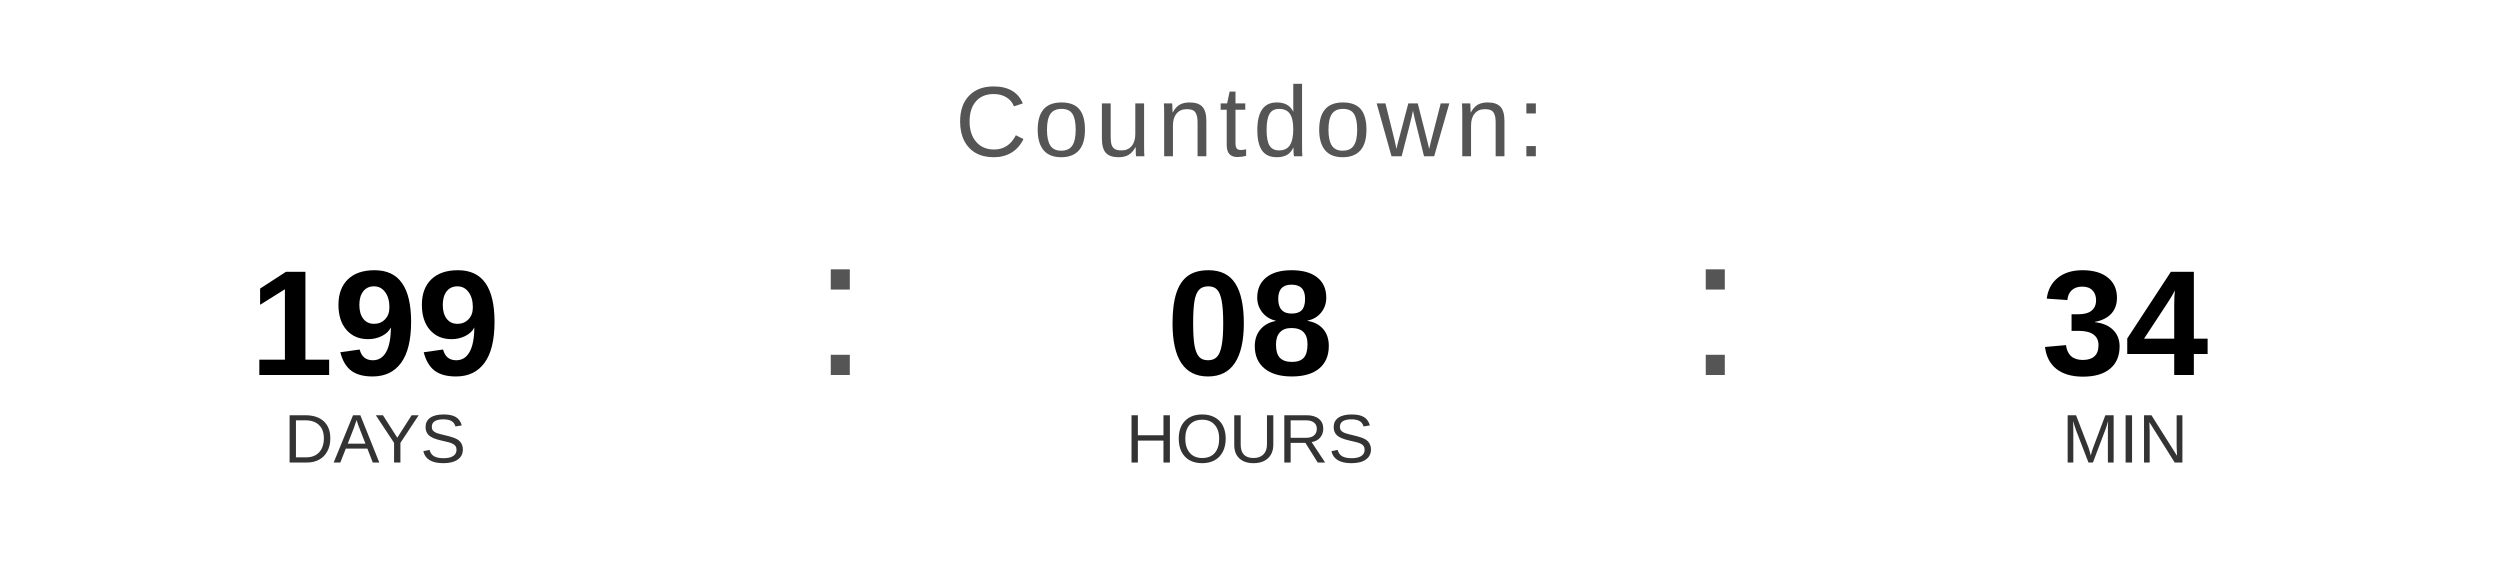
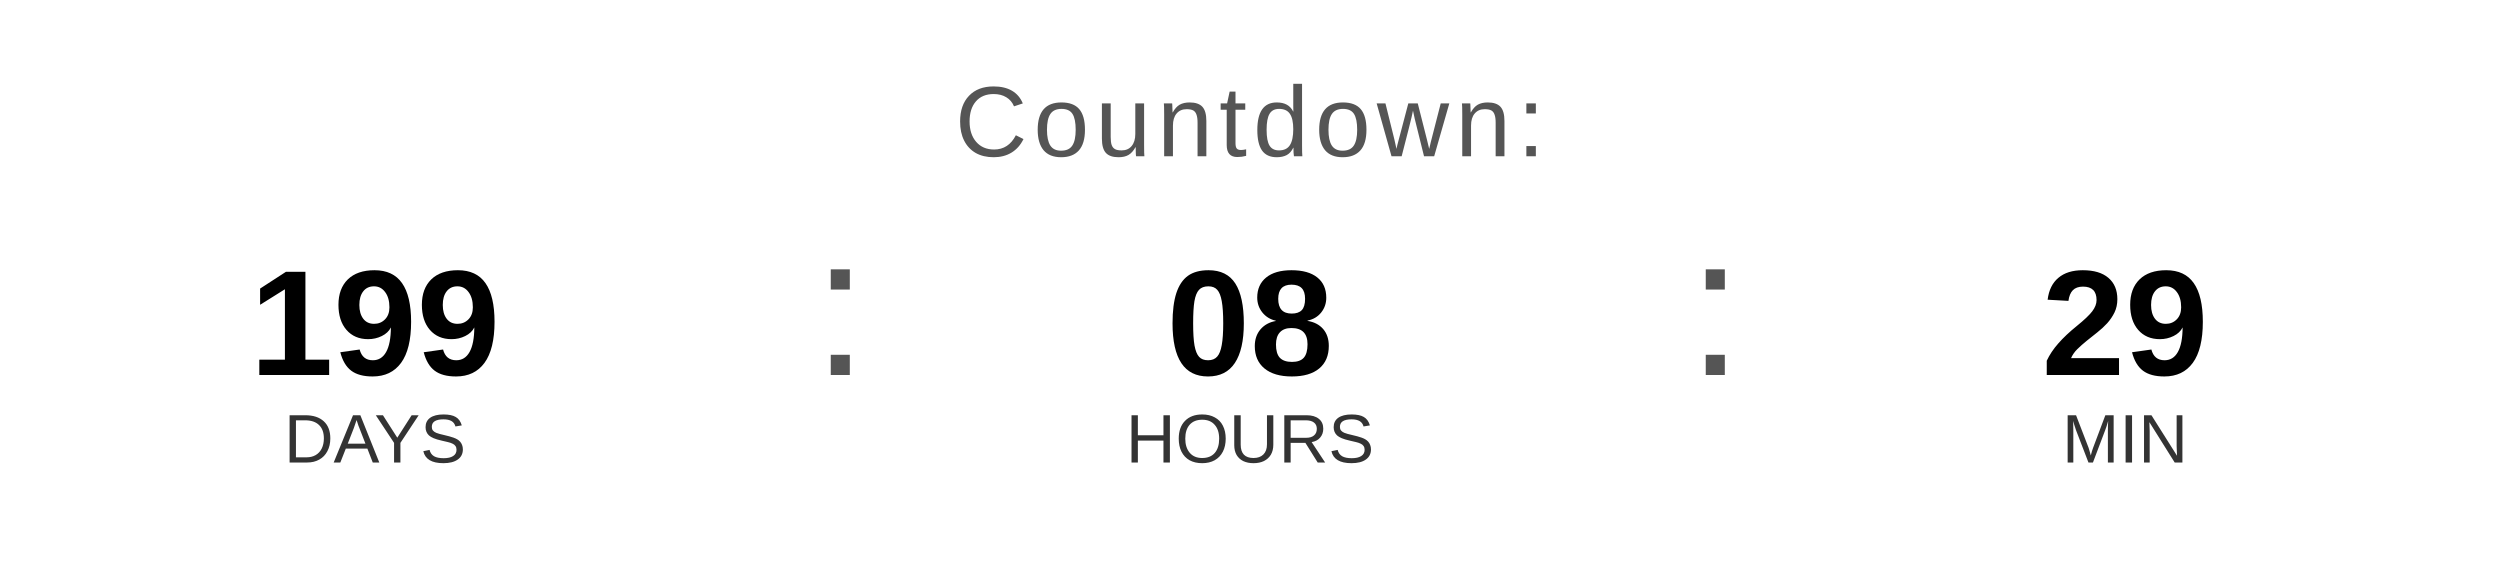
<svg xmlns="http://www.w3.org/2000/svg" width="400" height="90" viewBox="0 0 400 90">
  <text x="200" y="25" font-family="Arial, Helvetica, sans-serif" font-size="16" fill="#555555" text-anchor="middle" letter-spacing="1">
    Countdown:
  </text>
  <text x="60" y="60" font-family="Arial, Helvetica, sans-serif" font-size="24" font-weight="bold" fill="#000000" text-anchor="middle">199</text>
  <text x="60" y="74" font-family="Arial, Helvetica, sans-serif" font-size="11" fill="#333333" text-anchor="middle">DAYS</text>
  <text x="130" y="60" font-family="Arial, sans-serif" font-size="32" fill="#555555">:</text>
  <text x="200" y="60" font-family="Arial, Helvetica, sans-serif" font-size="24" font-weight="bold" fill="#000000" text-anchor="middle">08</text>
  <text x="200" y="74" font-family="Arial, Helvetica, sans-serif" font-size="11" fill="#333333" text-anchor="middle">HOURS</text>
  <text x="270" y="60" font-family="Arial, sans-serif" font-size="32" fill="#555555">:</text>
-   <text x="340" y="60" font-family="Arial, Helvetica, sans-serif" font-size="24" font-weight="bold" fill="#000000" text-anchor="middle">34</text>
+   <text x="340" y="60" font-family="Arial, Helvetica, sans-serif" font-size="24" font-weight="bold" fill="#000000" text-anchor="middle">29</text>
  <text x="340" y="74" font-family="Arial, Helvetica, sans-serif" font-size="11" fill="#333333" text-anchor="middle">MIN</text>
</svg>
